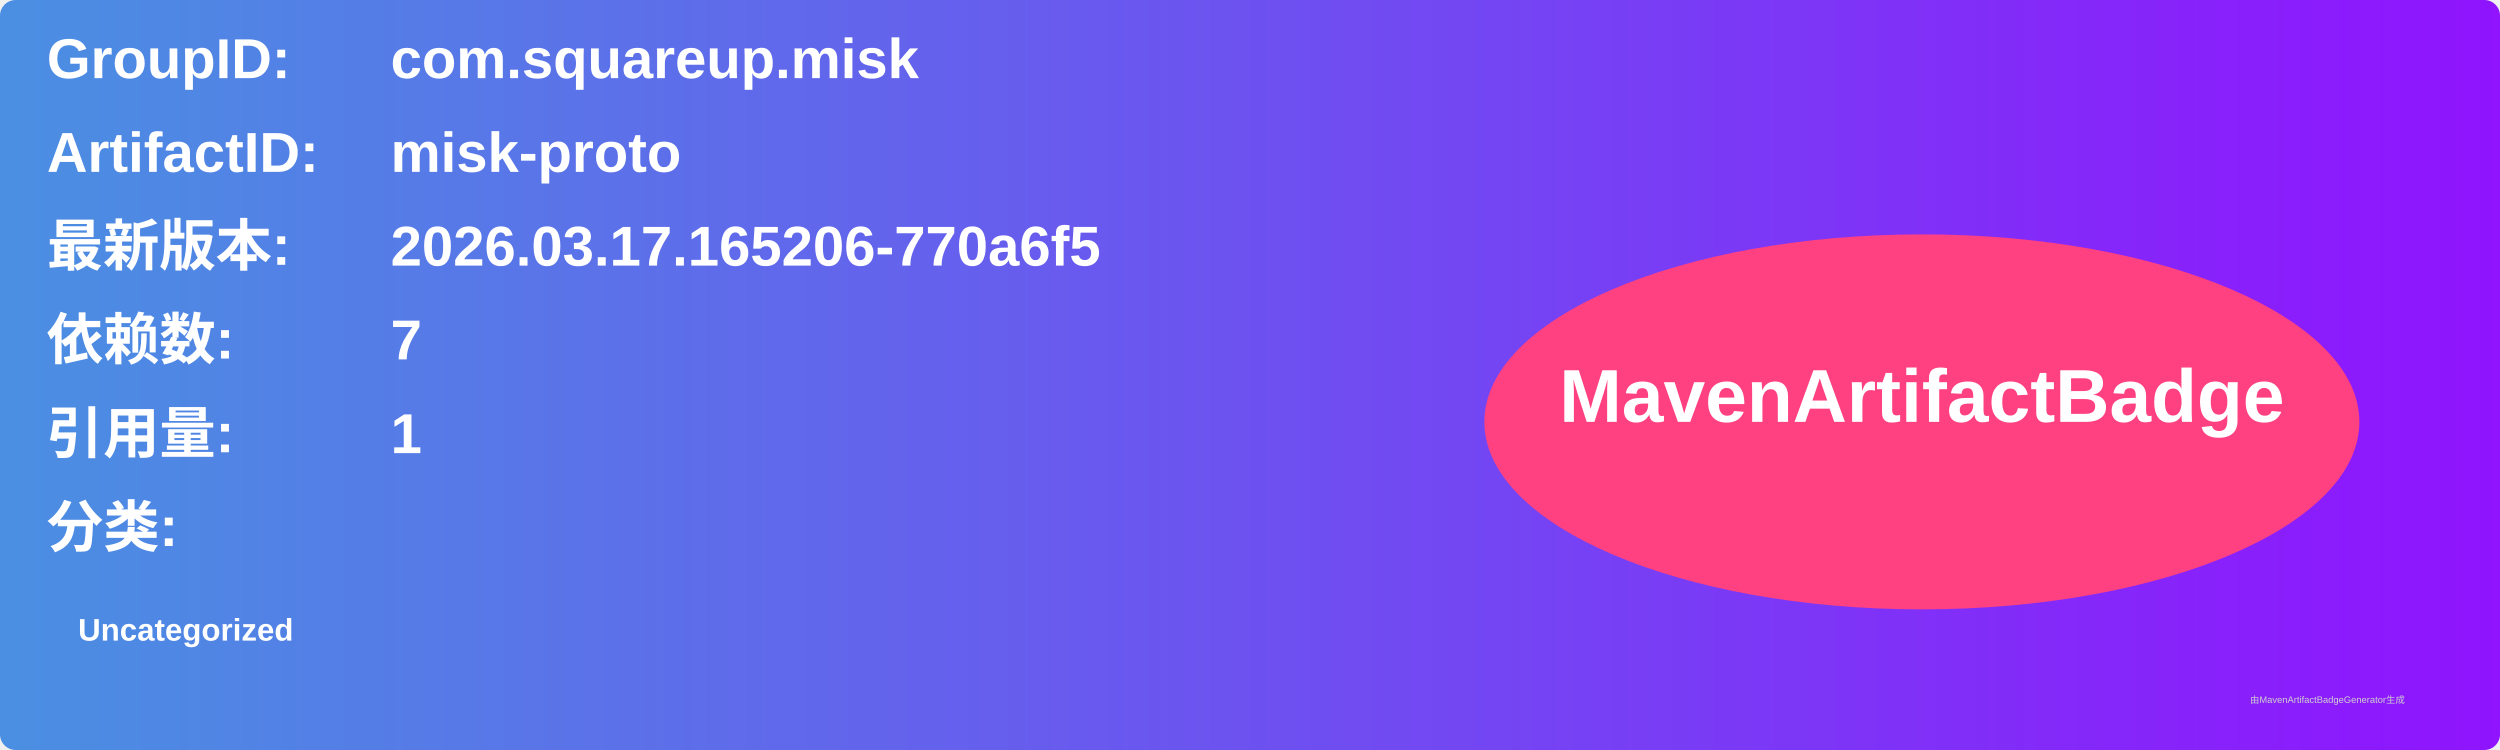
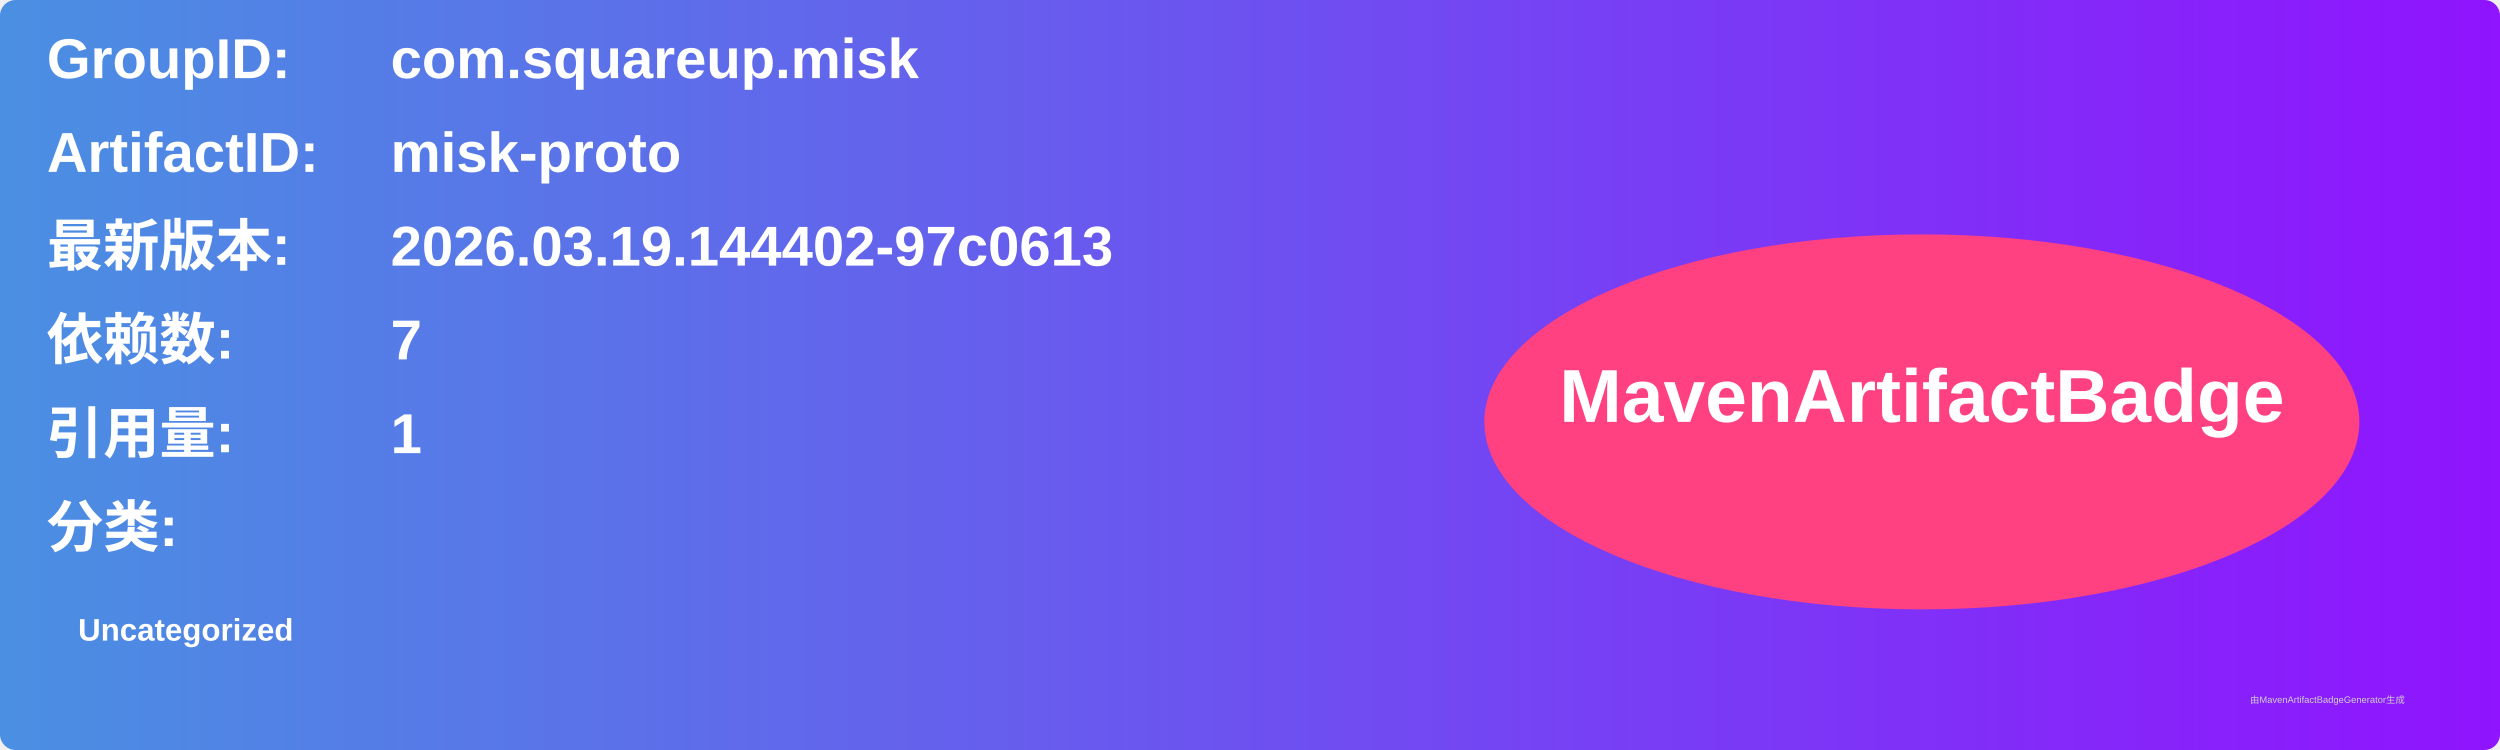
<svg xmlns="http://www.w3.org/2000/svg" width="800" height="240" viewBox="0 0 800 240">
  <linearGradient id="grad" x1="0%" y1="0%" x2="100%" y2="0%">
    <stop offset="0%" stop-color="#4a90e2" />
    <stop offset="100%" stop-color="#9013fe" />
  </linearGradient>
  <rect width="100%" height="100%" rx="5" ry="5" fill="url(#grad)" />
  <g transform="translate(15, 15)">
    <text x="0" y="10" font-family="Arial" font-size="18" fill="white" font-weight="bold" width="260">GroupID:</text>
    <text x="110" y="10" font-family="Arial" font-size="18" fill="white" font-weight="bold" width="460">com.squareup.misk</text>
    <text x="0" y="40" font-family="Arial" font-size="18" fill="white" font-weight="bold" width="260">ArtifactID:</text>
    <text x="110" y="40" font-family="Arial" font-size="18" fill="white" font-weight="bold" width="460">misk-proto</text>
    <text x="0" y="70" font-family="Arial" font-size="18" fill="white" font-weight="bold">最新版本:</text>
    <text x="110" y="70" font-family="Arial" font-size="18" fill="white" font-weight="bold">
-       <tspan font-weight="bold">2026.03.17.165206-770a6f5</tspan>
+       <tspan font-weight="bold">2026.03.19.144402-97c0613</tspan>
    </text>
    <text x="0" y="100" font-family="Arial" font-size="18" fill="white" font-weight="bold">依赖数: </text>
    <text x="110" y="100" font-family="Arial" font-size="18" fill="white">
      <tspan font-weight="bold">7</tspan>
    </text>
    <text x="0" y="130" font-family="Arial" font-size="18" fill="white" font-weight="bold">引用量: </text>
    <text x="110" y="130" font-family="Arial" font-size="18" fill="white">
      <tspan font-weight="bold">1</tspan>
    </text>
    <text x="0" y="160" font-family="Arial" font-size="18" fill="white" font-weight="bold">分类:</text>
    <text x="10" y="190" font-family="Arial" font-size="10" fill="white">
      <tspan font-weight="bold">Uncategorized</tspan>
    </text>
    <ellipse cx="600" cy="120" rx="140" ry="60" fill="#ff4081" />
    <text x="600" y="120" text-anchor="middle" font-family="Arial" font-size="24" fill="white" font-weight="bold">MavenArtifactBadge</text>
  </g>
  <text x="720" y="225" font-family="Arial" font-size="3" fill="#d0d0d0">由MavenArtifactBadgeGenerator生成</text>
</svg>
